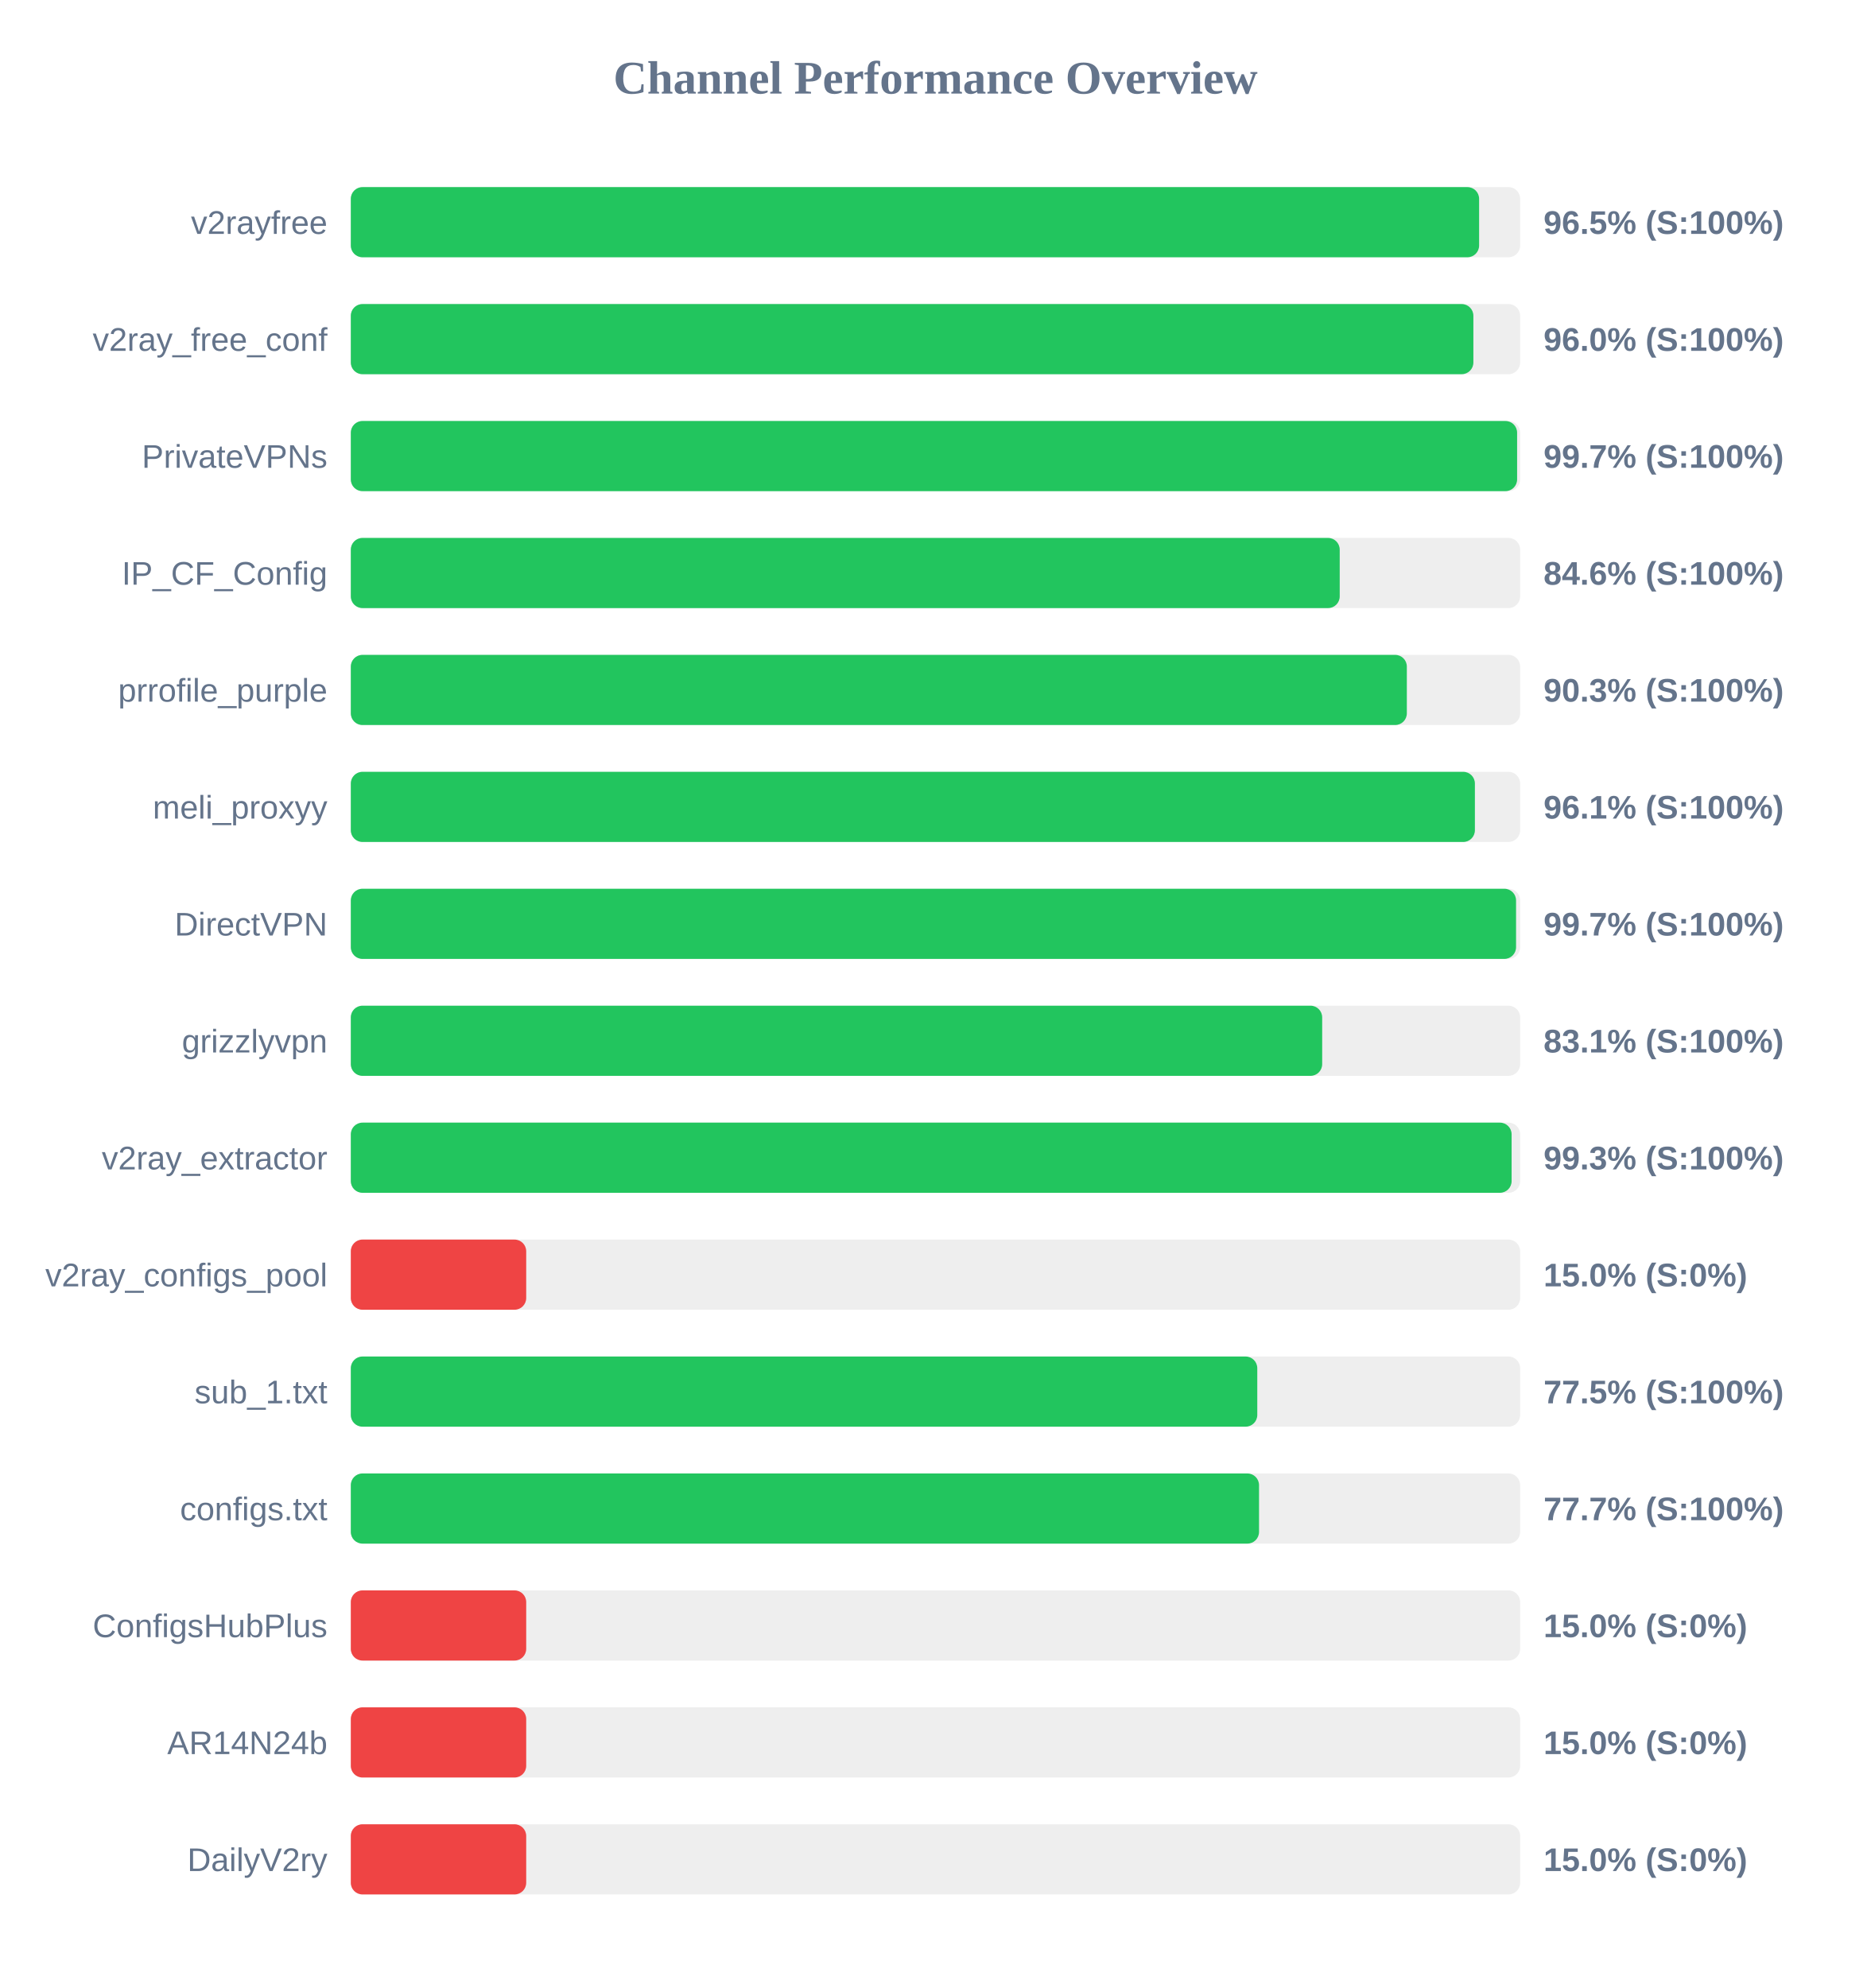
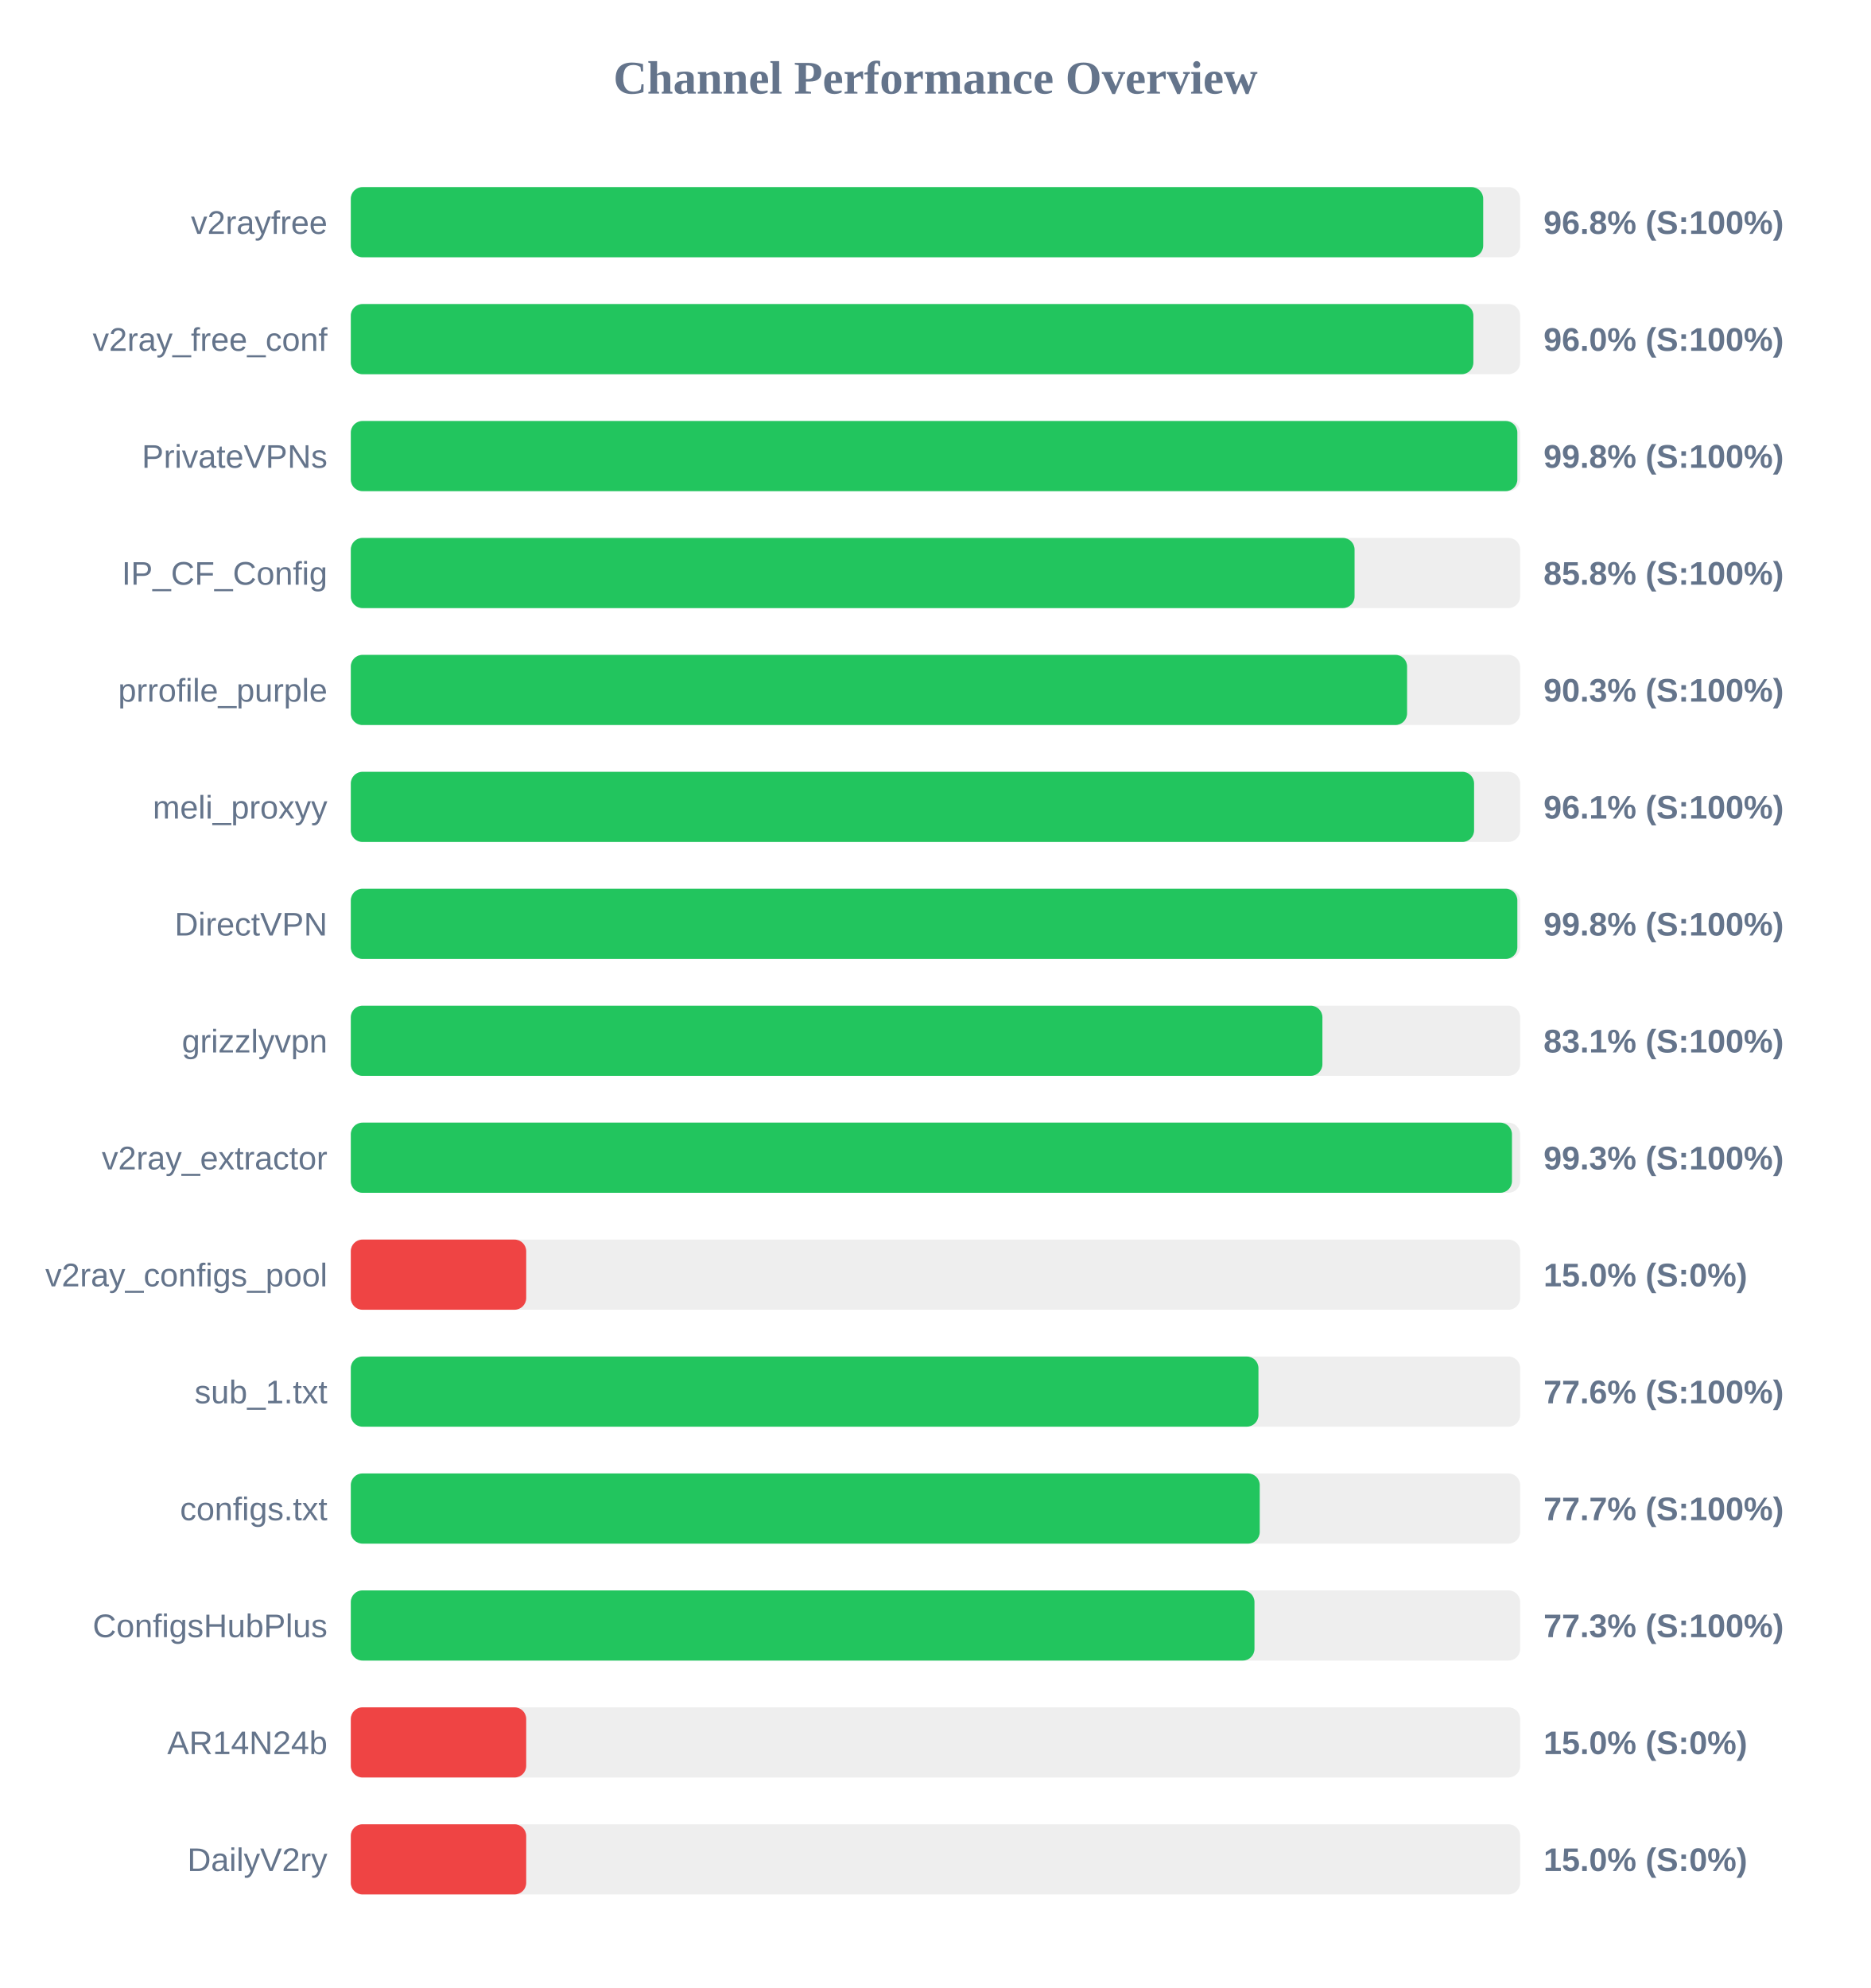
<svg xmlns="http://www.w3.org/2000/svg" width="800" height="850" version="1.1">
  <style>
        .row { font: 14px Arial; fill: #64748b; }
        .score { font: bold 14px Arial; fill: #64748b; }
    </style>
  <text x="400" y="40" text-anchor="middle" font-size="20px" font-weight="bold" fill="#64748b">Channel Performance Overview</text>
  <rect x="150" y="80" width="500" height="30" fill="#eee" rx="5" />
-   <rect x="150" y="80" width="482.45" height="30" fill="#22c55e" rx="5" />
+   <rect x="150" y="80" width="484.2" height="30" fill="#22c55e" rx="5" />
  <text x="140" y="100" text-anchor="end" class="row">v2rayfree</text>
-   <text x="660" y="100" text-anchor="start" class="score">96.5% (S:100%)</text>
+   <text x="660" y="100" text-anchor="start" class="score">96.8% (S:100%)</text>
  <rect x="150" y="130" width="500" height="30" fill="#eee" rx="5" />
  <rect x="150" y="130" width="480.0" height="30" fill="#22c55e" rx="5" />
  <text x="140" y="150" text-anchor="end" class="row">v2ray_free_conf</text>
  <text x="660" y="150" text-anchor="start" class="score">96.0% (S:100%)</text>
  <rect x="150" y="180" width="500" height="30" fill="#eee" rx="5" />
-   <rect x="150" y="180" width="498.7" height="30" fill="#22c55e" rx="5" />
+   <rect x="150" y="180" width="498.8" height="30" fill="#22c55e" rx="5" />
  <text x="140" y="200" text-anchor="end" class="row">PrivateVPNs</text>
-   <text x="660" y="200" text-anchor="start" class="score">99.7% (S:100%)</text>
+   <text x="660" y="200" text-anchor="start" class="score">99.8% (S:100%)</text>
  <rect x="150" y="230" width="500" height="30" fill="#eee" rx="5" />
-   <rect x="150" y="230" width="422.85" height="30" fill="#22c55e" rx="5" />
+   <rect x="150" y="230" width="429.2" height="30" fill="#22c55e" rx="5" />
  <text x="140" y="250" text-anchor="end" class="row">IP_CF_Config</text>
-   <text x="660" y="250" text-anchor="start" class="score">84.6% (S:100%)</text>
+   <text x="660" y="250" text-anchor="start" class="score">85.8% (S:100%)</text>
  <rect x="150" y="280" width="500" height="30" fill="#eee" rx="5" />
-   <rect x="150" y="280" width="451.55" height="30" fill="#22c55e" rx="5" />
+   <rect x="150" y="280" width="451.65" height="30" fill="#22c55e" rx="5" />
  <text x="140" y="300" text-anchor="end" class="row">prrofile_purple</text>
  <text x="660" y="300" text-anchor="start" class="score">90.3% (S:100%)</text>
  <rect x="150" y="330" width="500" height="30" fill="#eee" rx="5" />
-   <rect x="150" y="330" width="480.65" height="30" fill="#22c55e" rx="5" />
+   <rect x="150" y="330" width="480.3" height="30" fill="#22c55e" rx="5" />
  <text x="140" y="350" text-anchor="end" class="row">meli_proxyy</text>
  <text x="660" y="350" text-anchor="start" class="score">96.1% (S:100%)</text>
  <rect x="150" y="380" width="500" height="30" fill="#eee" rx="5" />
-   <rect x="150" y="380" width="498.25" height="30" fill="#22c55e" rx="5" />
+   <rect x="150" y="380" width="498.8" height="30" fill="#22c55e" rx="5" />
  <text x="140" y="400" text-anchor="end" class="row">DirectVPN</text>
-   <text x="660" y="400" text-anchor="start" class="score">99.7% (S:100%)</text>
+   <text x="660" y="400" text-anchor="start" class="score">99.8% (S:100%)</text>
  <rect x="150" y="430" width="500" height="30" fill="#eee" rx="5" />
-   <rect x="150" y="430" width="415.35" height="30" fill="#22c55e" rx="5" />
+   <rect x="150" y="430" width="415.45" height="30" fill="#22c55e" rx="5" />
  <text x="140" y="450" text-anchor="end" class="row">grizzlyvpn</text>
  <text x="660" y="450" text-anchor="start" class="score">83.1% (S:100%)</text>
  <rect x="150" y="480" width="500" height="30" fill="#eee" rx="5" />
-   <rect x="150" y="480" width="496.35" height="30" fill="#22c55e" rx="5" />
+   <rect x="150" y="480" width="496.5" height="30" fill="#22c55e" rx="5" />
  <text x="140" y="500" text-anchor="end" class="row">v2ray_extractor</text>
  <text x="660" y="500" text-anchor="start" class="score">99.3% (S:100%)</text>
  <rect x="150" y="530" width="500" height="30" fill="#eee" rx="5" />
  <rect x="150" y="530" width="75.0" height="30" fill="#ef4444" rx="5" />
  <text x="140" y="550" text-anchor="end" class="row">v2ray_configs_pool</text>
  <text x="660" y="550" text-anchor="start" class="score">15.0% (S:0%)</text>
  <rect x="150" y="580" width="500" height="30" fill="#eee" rx="5" />
-   <rect x="150" y="580" width="387.6" height="30" fill="#22c55e" rx="5" />
+   <rect x="150" y="580" width="388.1" height="30" fill="#22c55e" rx="5" />
  <text x="140" y="600" text-anchor="end" class="row">sub_1.txt</text>
-   <text x="660" y="600" text-anchor="start" class="score">77.5% (S:100%)</text>
+   <text x="660" y="600" text-anchor="start" class="score">77.6% (S:100%)</text>
  <rect x="150" y="630" width="500" height="30" fill="#eee" rx="5" />
-   <rect x="150" y="630" width="388.35" height="30" fill="#22c55e" rx="5" />
+   <rect x="150" y="630" width="388.65" height="30" fill="#22c55e" rx="5" />
  <text x="140" y="650" text-anchor="end" class="row">configs.txt</text>
  <text x="660" y="650" text-anchor="start" class="score">77.7% (S:100%)</text>
  <rect x="150" y="680" width="500" height="30" fill="#eee" rx="5" />
-   <rect x="150" y="680" width="75.0" height="30" fill="#ef4444" rx="5" />
+   <rect x="150" y="680" width="386.4" height="30" fill="#22c55e" rx="5" />
  <text x="140" y="700" text-anchor="end" class="row">ConfigsHubPlus</text>
-   <text x="660" y="700" text-anchor="start" class="score">15.0% (S:0%)</text>
+   <text x="660" y="700" text-anchor="start" class="score">77.3% (S:100%)</text>
  <rect x="150" y="730" width="500" height="30" fill="#eee" rx="5" />
  <rect x="150" y="730" width="75.0" height="30" fill="#ef4444" rx="5" />
  <text x="140" y="750" text-anchor="end" class="row">AR14N24b</text>
  <text x="660" y="750" text-anchor="start" class="score">15.0% (S:0%)</text>
  <rect x="150" y="780" width="500" height="30" fill="#eee" rx="5" />
  <rect x="150" y="780" width="75.0" height="30" fill="#ef4444" rx="5" />
  <text x="140" y="800" text-anchor="end" class="row">DailyV2ry</text>
  <text x="660" y="800" text-anchor="start" class="score">15.0% (S:0%)</text>
</svg>
